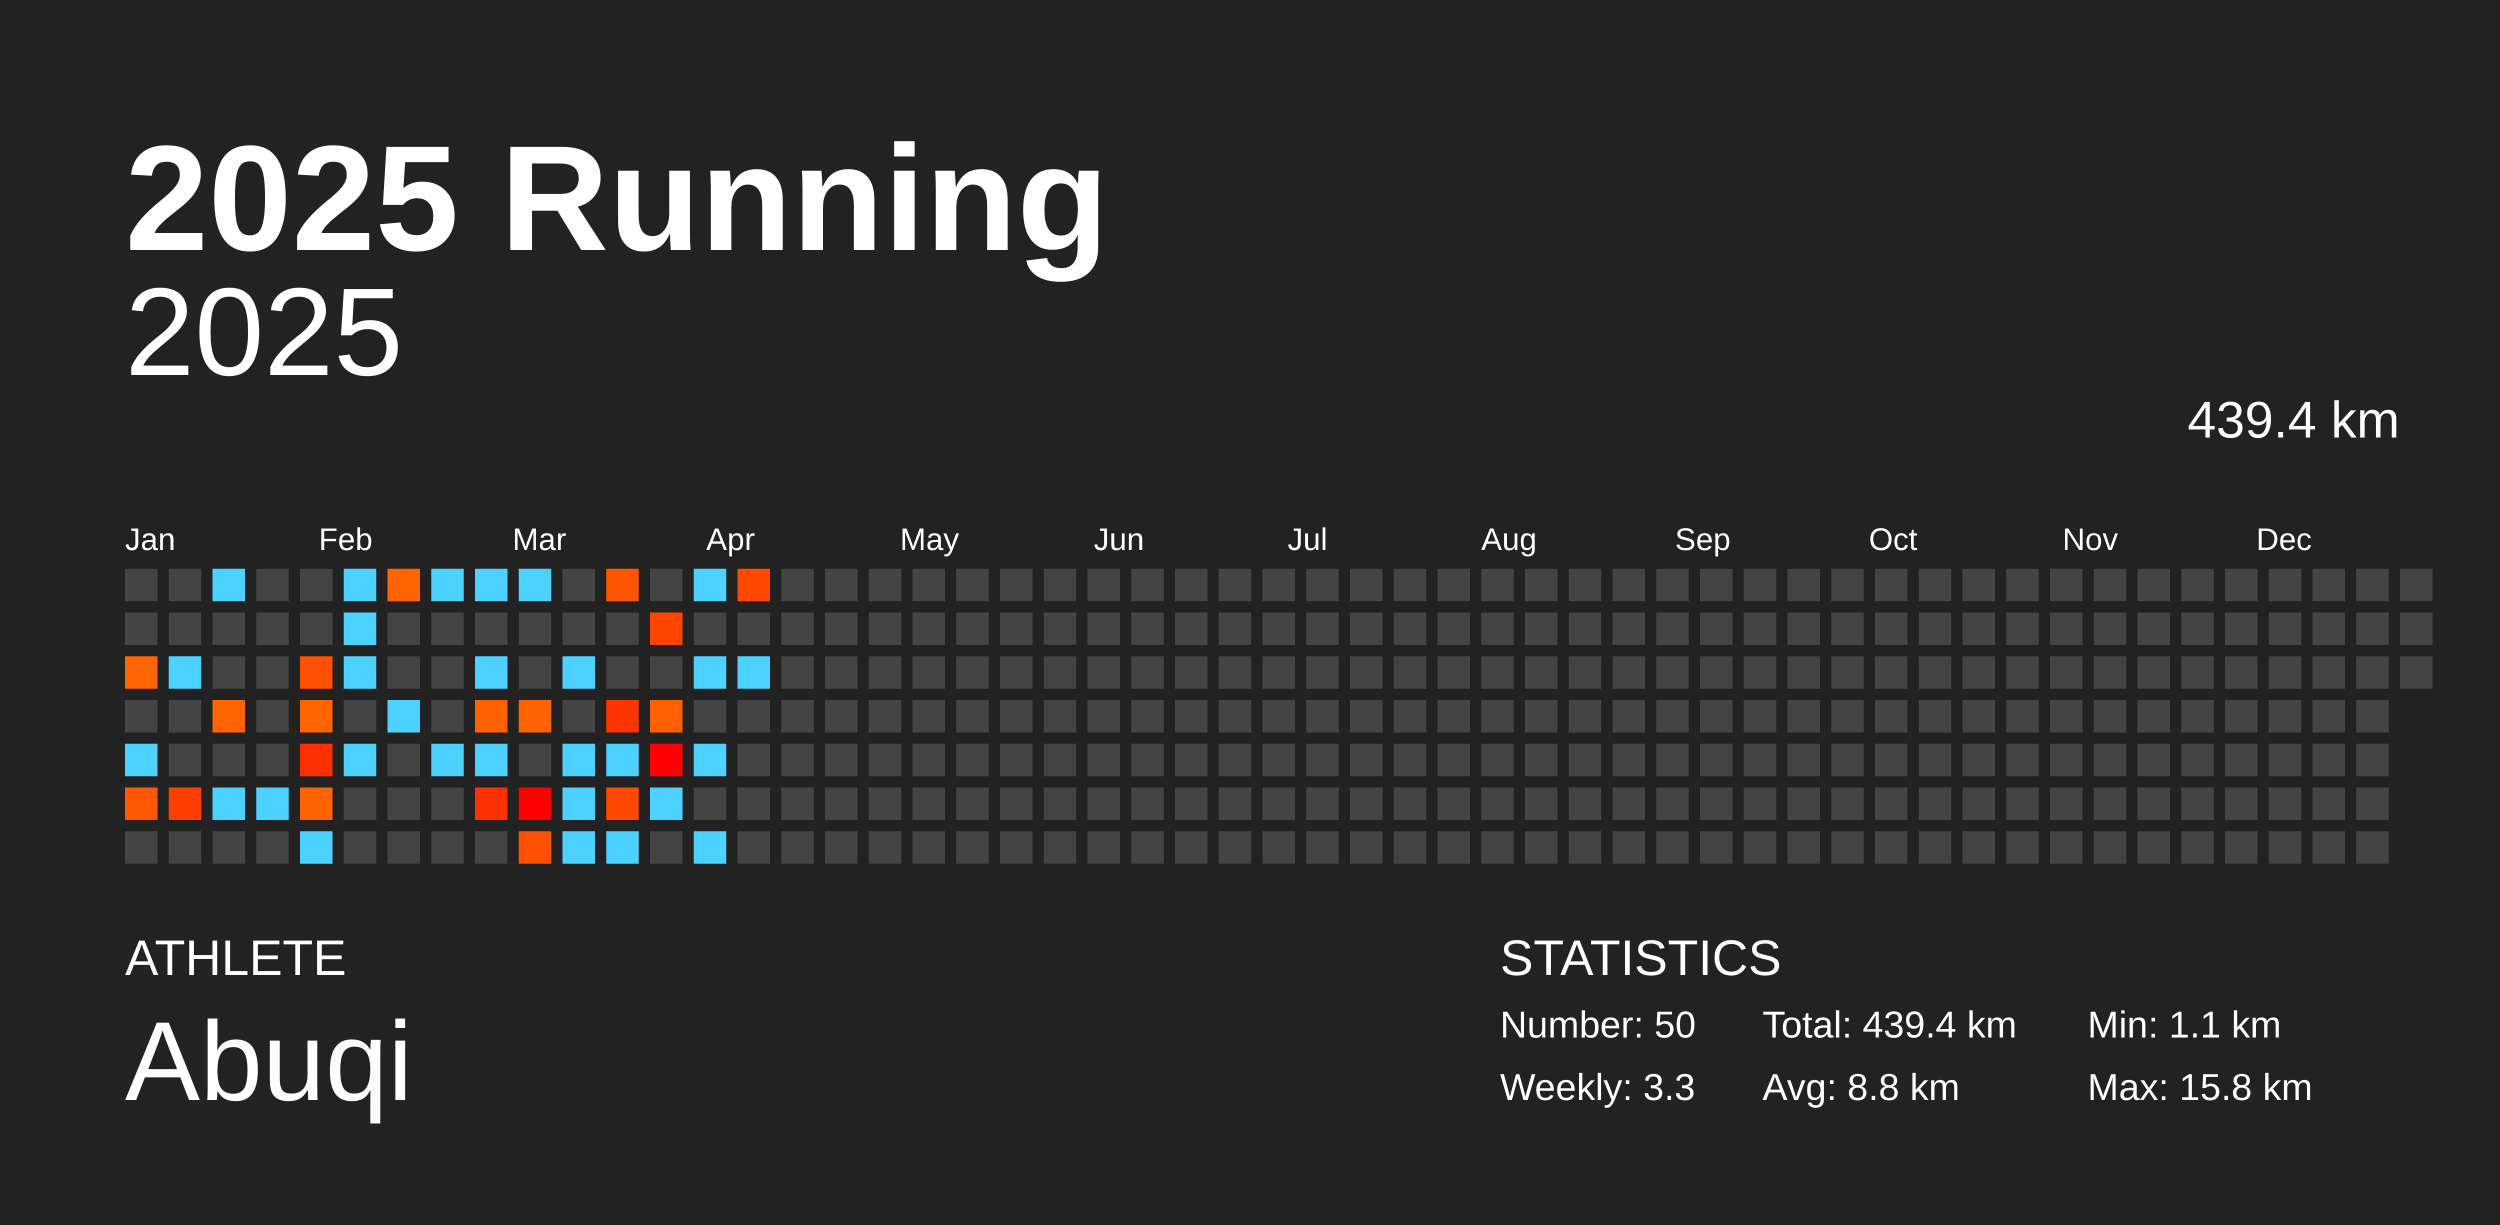
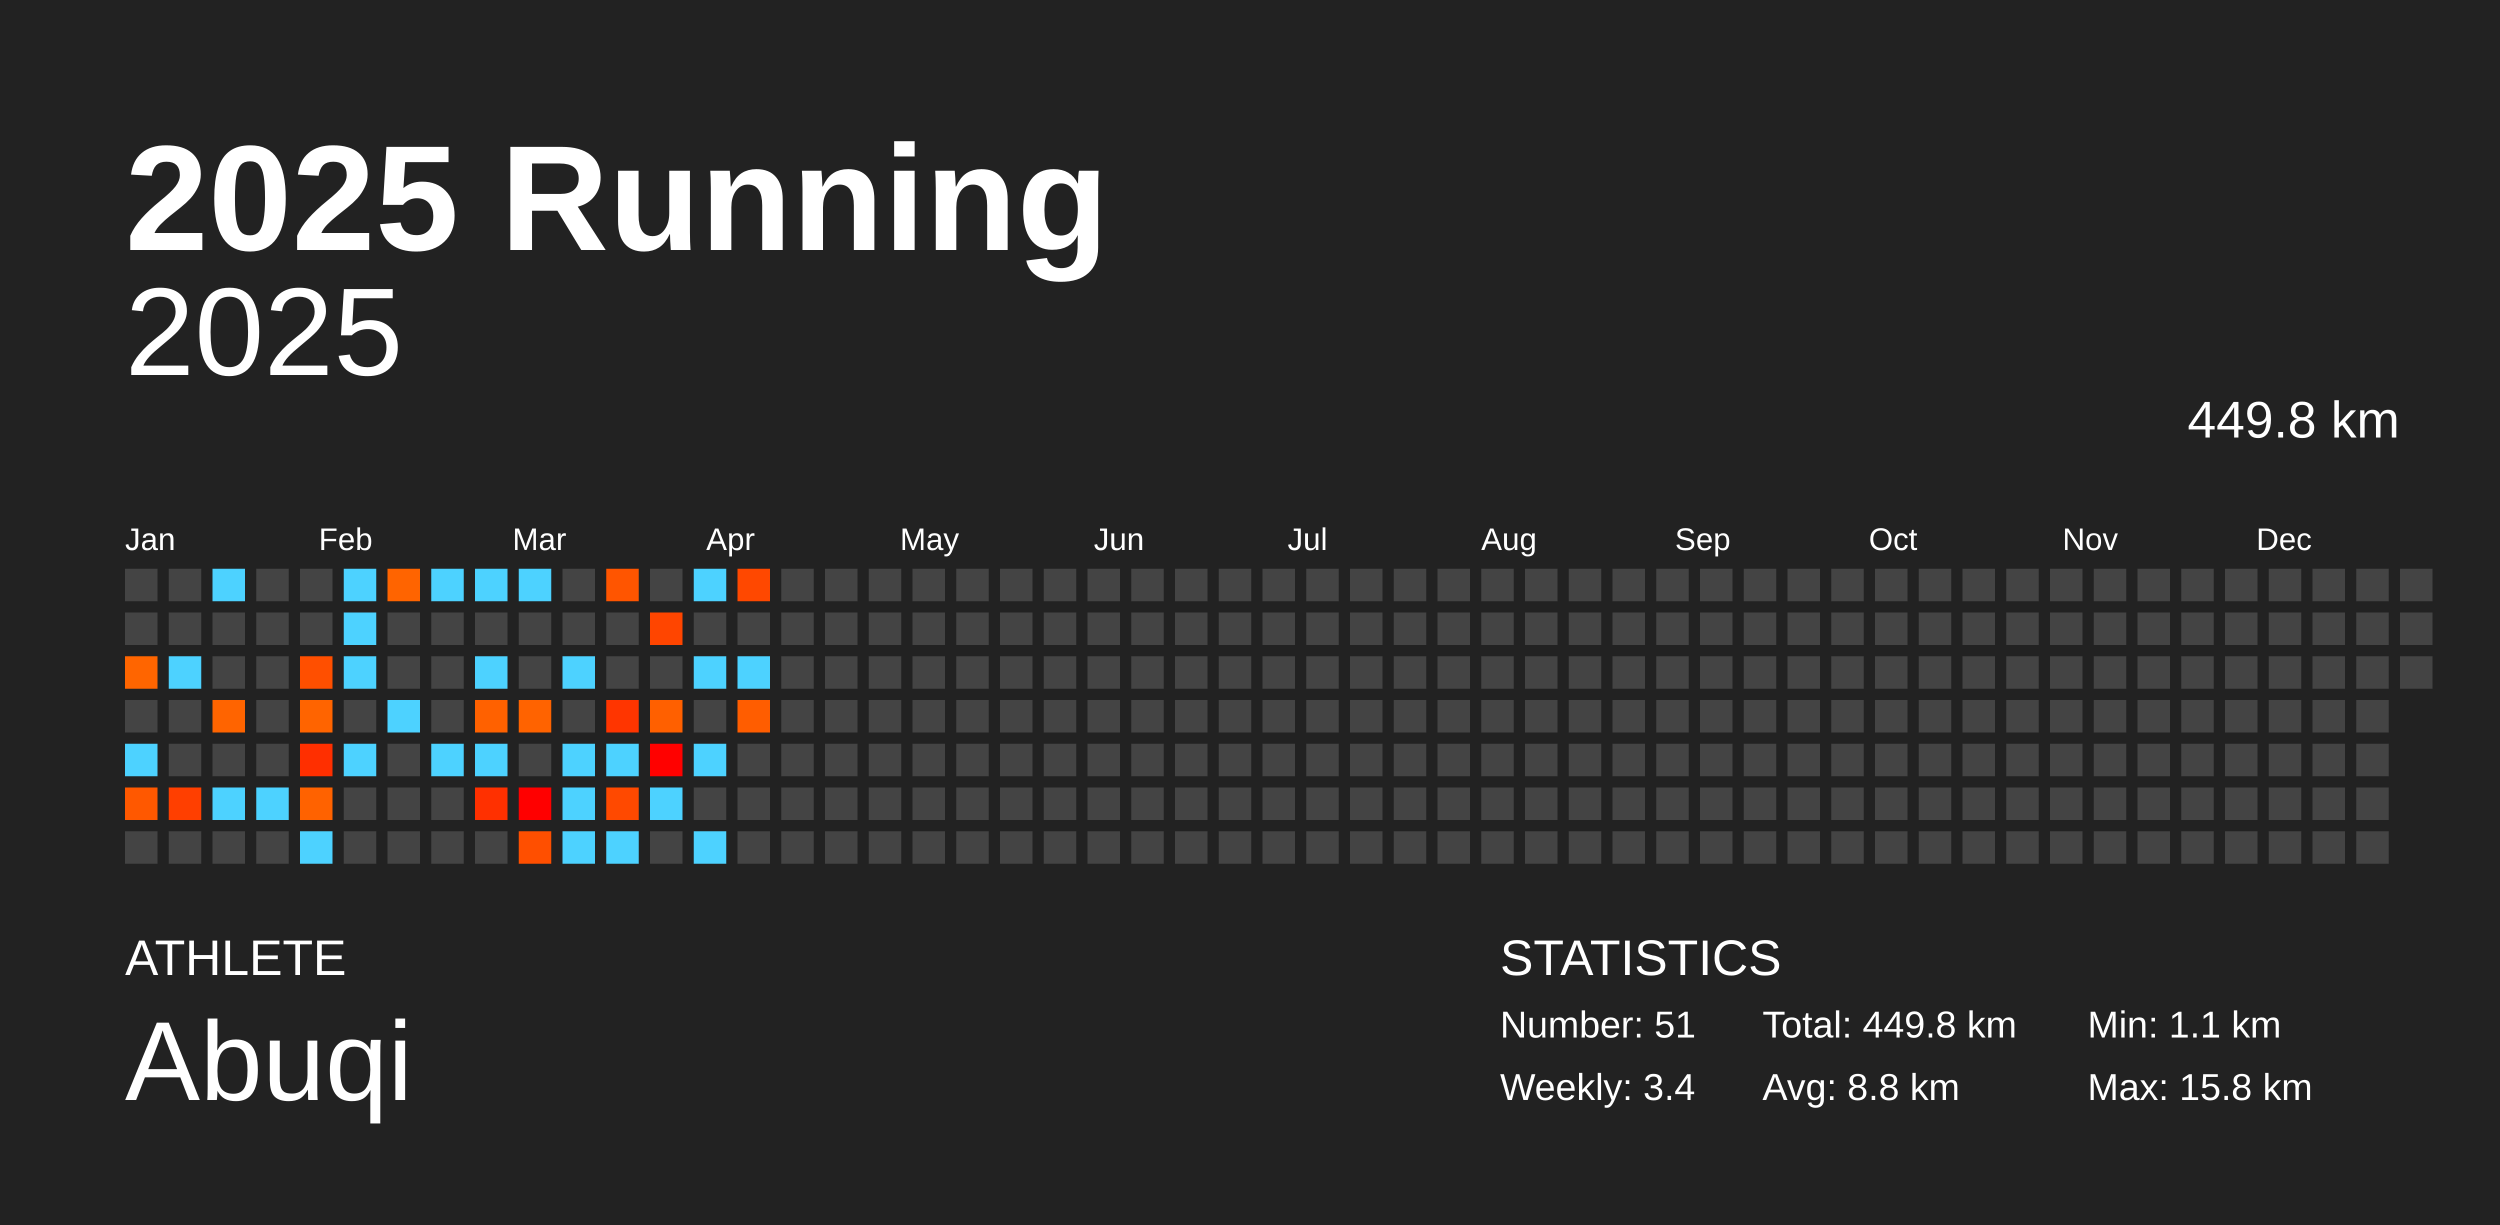
<svg xmlns="http://www.w3.org/2000/svg" baseProfile="full" height="98mm" version="1.1" viewBox="0,0,200,98" width="200mm">
  <defs />
  <rect fill="#222222" height="98" width="200" x="0" y="0" />
  <text fill="#FFFFFF" style="font-size:12px; font-family:Arial; font-weight:bold;" x="10" y="20">2025 Running</text>
  <text fill="#FFFFFF" style="font-size:4px; font-family:Arial" x="10" y="78">ATHLETE</text>
  <text fill="#FFFFFF" style="font-size:9px; font-family:Arial" x="10" y="88">Abuqi</text>
  <text fill="#FFFFFF" style="font-size:4px; font-family:Arial" x="120" y="78">STATISTICS</text>
-   <text fill="#FFFFFF" style="font-size:3px; font-family:Arial" x="120" y="83">Number: 50</text>
-   <text fill="#FFFFFF" style="font-size:3px; font-family:Arial" x="120" y="88">Weekly: 3.3</text>
-   <text fill="#FFFFFF" style="font-size:3px; font-family:Arial" x="141" y="83">Total: 439.4 km</text>
+   <text fill="#FFFFFF" style="font-size:3px; font-family:Arial" x="120" y="83">Number: 51</text>
+   <text fill="#FFFFFF" style="font-size:3px; font-family:Arial" x="120" y="88">Weekly: 3.4</text>
+   <text fill="#FFFFFF" style="font-size:3px; font-family:Arial" x="141" y="83">Total: 449.8 km</text>
  <text fill="#FFFFFF" style="font-size:3px; font-family:Arial" x="141" y="88">Avg: 8.8 km</text>
  <text fill="#FFFFFF" style="font-size:3px; font-family:Arial" x="167" y="83">Min: 1.1 km</text>
  <text fill="#FFFFFF" style="font-size:3px; font-family:Arial" x="167" y="88">Max: 15.8 km</text>
  <text alignment-baseline="hanging" fill="#FFFFFF" style="font-size:10.0px; font-family:Arial;" x="10" y="30">2025</text>
-   <text alignment-baseline="hanging" fill="#FFFFFF" style="font-size:4.125px; font-family:Arial;" x="175" y="35">439.4 km</text>
+   <text alignment-baseline="hanging" fill="#FFFFFF" style="font-size:4.125px; font-family:Arial;" x="175" y="35">449.8 km</text>
  <text fill="#FFFFFF" style="font-size:2.5px; font-family:Arial" x="10.0" y="44">Jan</text>
  <text fill="#FFFFFF" style="font-size:2.5px; font-family:Arial" x="25.5" y="44">Feb</text>
  <text fill="#FFFFFF" style="font-size:2.5px; font-family:Arial" x="41.0" y="44">Mar</text>
  <text fill="#FFFFFF" style="font-size:2.5px; font-family:Arial" x="56.5" y="44">Apr</text>
  <text fill="#FFFFFF" style="font-size:2.5px; font-family:Arial" x="72.0" y="44">May</text>
  <text fill="#FFFFFF" style="font-size:2.5px; font-family:Arial" x="87.5" y="44">Jun</text>
  <text fill="#FFFFFF" style="font-size:2.5px; font-family:Arial" x="103.0" y="44">Jul</text>
  <text fill="#FFFFFF" style="font-size:2.5px; font-family:Arial" x="118.5" y="44">Aug</text>
  <text fill="#FFFFFF" style="font-size:2.5px; font-family:Arial" x="134.0" y="44">Sep</text>
  <text fill="#FFFFFF" style="font-size:2.5px; font-family:Arial" x="149.5" y="44">Oct</text>
  <text fill="#FFFFFF" style="font-size:2.5px; font-family:Arial" x="165.0" y="44">Nov</text>
  <text fill="#FFFFFF" style="font-size:2.5px; font-family:Arial" x="180.5" y="44">Dec</text>
  <rect fill="#444444" height="2.6" width="2.6" x="10.0" y="45.5" />
  <rect fill="#444444" height="2.6" width="2.6" x="10.0" y="49.0" />
  <rect fill="#ff6500" height="2.6" width="2.6" x="10.0" y="52.5" />
  <rect fill="#444444" height="2.6" width="2.6" x="10.0" y="56.0" />
  <rect fill="#4dd2ff" height="2.6" width="2.6" x="10.0" y="59.5" />
  <rect fill="#ff5800" height="2.6" width="2.6" x="10.0" y="63.0" />
  <rect fill="#444444" height="2.6" width="2.6" x="10.0" y="66.5" />
  <rect fill="#444444" height="2.6" width="2.6" x="13.5" y="45.5" />
  <rect fill="#444444" height="2.6" width="2.6" x="13.5" y="49.0" />
  <rect fill="#4dd2ff" height="2.6" width="2.6" x="13.5" y="52.5" />
  <rect fill="#444444" height="2.6" width="2.6" x="13.5" y="56.0" />
  <rect fill="#444444" height="2.6" width="2.6" x="13.5" y="59.5" />
  <rect fill="#ff3f00" height="2.6" width="2.6" x="13.5" y="63.0" />
  <rect fill="#444444" height="2.6" width="2.6" x="13.5" y="66.5" />
  <rect fill="#4dd2ff" height="2.6" width="2.6" x="17.0" y="45.5" />
  <rect fill="#444444" height="2.6" width="2.6" x="17.0" y="49.0" />
  <rect fill="#444444" height="2.6" width="2.6" x="17.0" y="52.5" />
  <rect fill="#ff6400" height="2.6" width="2.6" x="17.0" y="56.0" />
  <rect fill="#444444" height="2.6" width="2.6" x="17.0" y="59.5" />
  <rect fill="#4dd2ff" height="2.6" width="2.6" x="17.0" y="63.0" />
  <rect fill="#444444" height="2.6" width="2.6" x="17.0" y="66.5" />
  <rect fill="#444444" height="2.6" width="2.6" x="20.5" y="45.5" />
  <rect fill="#444444" height="2.6" width="2.6" x="20.5" y="49.0" />
  <rect fill="#444444" height="2.6" width="2.6" x="20.5" y="52.5" />
  <rect fill="#444444" height="2.6" width="2.6" x="20.5" y="56.0" />
  <rect fill="#444444" height="2.6" width="2.6" x="20.5" y="59.5" />
  <rect fill="#4dd2ff" height="2.6" width="2.6" x="20.5" y="63.0" />
  <rect fill="#444444" height="2.6" width="2.6" x="20.5" y="66.5" />
  <rect fill="#444444" height="2.6" width="2.6" x="24.0" y="45.5" />
  <rect fill="#444444" height="2.6" width="2.6" x="24.0" y="49.0" />
  <rect fill="#ff4f00" height="2.6" width="2.6" x="24.0" y="52.5" />
  <rect fill="#ff6400" height="2.6" width="2.6" x="24.0" y="56.0" />
  <rect fill="#ff2f00" height="2.6" width="2.6" x="24.0" y="59.5" />
  <rect fill="#ff6200" height="2.6" width="2.6" x="24.0" y="63.0" />
  <rect fill="#4dd2ff" height="2.6" width="2.6" x="24.0" y="66.5" />
  <rect fill="#4dd2ff" height="2.6" width="2.6" x="27.5" y="45.5" />
  <rect fill="#4dd2ff" height="2.6" width="2.6" x="27.5" y="49.0" />
  <rect fill="#4dd2ff" height="2.6" width="2.6" x="27.5" y="52.5" />
  <rect fill="#444444" height="2.6" width="2.6" x="27.5" y="56.0" />
  <rect fill="#4dd2ff" height="2.6" width="2.6" x="27.5" y="59.5" />
  <rect fill="#444444" height="2.6" width="2.6" x="27.5" y="63.0" />
  <rect fill="#444444" height="2.6" width="2.6" x="27.5" y="66.5" />
  <rect fill="#ff6400" height="2.6" width="2.6" x="31.0" y="45.5" />
  <rect fill="#444444" height="2.6" width="2.6" x="31.0" y="49.0" />
  <rect fill="#444444" height="2.6" width="2.6" x="31.0" y="52.5" />
  <rect fill="#4dd2ff" height="2.6" width="2.6" x="31.0" y="56.0" />
  <rect fill="#444444" height="2.6" width="2.6" x="31.0" y="59.5" />
  <rect fill="#444444" height="2.6" width="2.6" x="31.0" y="63.0" />
  <rect fill="#444444" height="2.6" width="2.6" x="31.0" y="66.5" />
  <rect fill="#4dd2ff" height="2.6" width="2.6" x="34.5" y="45.5" />
  <rect fill="#444444" height="2.6" width="2.6" x="34.5" y="49.0" />
  <rect fill="#444444" height="2.6" width="2.6" x="34.5" y="52.5" />
  <rect fill="#444444" height="2.6" width="2.6" x="34.5" y="56.0" />
  <rect fill="#4dd2ff" height="2.6" width="2.6" x="34.5" y="59.5" />
  <rect fill="#444444" height="2.6" width="2.6" x="34.5" y="63.0" />
  <rect fill="#444444" height="2.6" width="2.6" x="34.5" y="66.5" />
  <rect fill="#4dd2ff" height="2.6" width="2.6" x="38.0" y="45.5" />
  <rect fill="#444444" height="2.6" width="2.6" x="38.0" y="49.0" />
  <rect fill="#4dd2ff" height="2.6" width="2.6" x="38.0" y="52.5" />
  <rect fill="#ff6100" height="2.6" width="2.6" x="38.0" y="56.0" />
  <rect fill="#4dd2ff" height="2.6" width="2.6" x="38.0" y="59.5" />
  <rect fill="#ff3000" height="2.6" width="2.6" x="38.0" y="63.0" />
  <rect fill="#444444" height="2.6" width="2.6" x="38.0" y="66.5" />
  <rect fill="#4dd2ff" height="2.6" width="2.6" x="41.5" y="45.5" />
  <rect fill="#444444" height="2.6" width="2.6" x="41.5" y="49.0" />
  <rect fill="#444444" height="2.6" width="2.6" x="41.5" y="52.5" />
  <rect fill="#ff6300" height="2.6" width="2.6" x="41.5" y="56.0" />
  <rect fill="#444444" height="2.6" width="2.6" x="41.5" y="59.5" />
  <rect fill="#ff0000" height="2.6" width="2.6" x="41.5" y="63.0" />
  <rect fill="#ff4f00" height="2.6" width="2.6" x="41.5" y="66.5" />
  <rect fill="#444444" height="2.6" width="2.6" x="45.0" y="45.5" />
  <rect fill="#444444" height="2.6" width="2.6" x="45.0" y="49.0" />
  <rect fill="#4dd2ff" height="2.6" width="2.6" x="45.0" y="52.5" />
  <rect fill="#444444" height="2.6" width="2.6" x="45.0" y="56.0" />
  <rect fill="#4dd2ff" height="2.6" width="2.6" x="45.0" y="59.5" />
  <rect fill="#4dd2ff" height="2.6" width="2.6" x="45.0" y="63.0" />
  <rect fill="#4dd2ff" height="2.6" width="2.6" x="45.0" y="66.5" />
  <rect fill="#ff5500" height="2.6" width="2.6" x="48.5" y="45.5" />
  <rect fill="#444444" height="2.6" width="2.6" x="48.5" y="49.0" />
  <rect fill="#444444" height="2.6" width="2.6" x="48.5" y="52.5" />
  <rect fill="#ff3500" height="2.6" width="2.6" x="48.5" y="56.0" />
  <rect fill="#4dd2ff" height="2.6" width="2.6" x="48.5" y="59.5" />
  <rect fill="#ff4900" height="2.6" width="2.6" x="48.5" y="63.0" />
  <rect fill="#4dd2ff" height="2.6" width="2.6" x="48.5" y="66.5" />
  <rect fill="#444444" height="2.6" width="2.6" x="52.0" y="45.5" />
  <rect fill="#ff4500" height="2.6" width="2.6" x="52.0" y="49.0" />
  <rect fill="#444444" height="2.6" width="2.6" x="52.0" y="52.5" />
  <rect fill="#ff6000" height="2.6" width="2.6" x="52.0" y="56.0" />
  <rect fill="#ff0100" height="2.6" width="2.6" x="52.0" y="59.5" />
  <rect fill="#4dd2ff" height="2.6" width="2.6" x="52.0" y="63.0" />
  <rect fill="#444444" height="2.6" width="2.6" x="52.0" y="66.5" />
  <rect fill="#4dd2ff" height="2.6" width="2.6" x="55.5" y="45.5" />
  <rect fill="#444444" height="2.6" width="2.6" x="55.5" y="49.0" />
  <rect fill="#4dd2ff" height="2.6" width="2.6" x="55.5" y="52.5" />
  <rect fill="#444444" height="2.6" width="2.6" x="55.5" y="56.0" />
  <rect fill="#4dd2ff" height="2.6" width="2.6" x="55.5" y="59.5" />
  <rect fill="#444444" height="2.6" width="2.6" x="55.5" y="63.0" />
  <rect fill="#4dd2ff" height="2.6" width="2.6" x="55.5" y="66.5" />
  <rect fill="#ff4800" height="2.6" width="2.6" x="59.0" y="45.5" />
  <rect fill="#444444" height="2.6" width="2.6" x="59.0" y="49.0" />
  <rect fill="#4dd2ff" height="2.6" width="2.6" x="59.0" y="52.5" />
-   <rect fill="#444444" height="2.6" width="2.6" x="59.0" y="56.0" />
+   <rect fill="#ff5d00" height="2.6" width="2.6" x="59.0" y="56.0" />
  <rect fill="#444444" height="2.6" width="2.6" x="59.0" y="59.5" />
  <rect fill="#444444" height="2.6" width="2.6" x="59.0" y="63.0" />
  <rect fill="#444444" height="2.6" width="2.6" x="59.0" y="66.5" />
  <rect fill="#444444" height="2.6" width="2.6" x="62.5" y="45.5" />
  <rect fill="#444444" height="2.6" width="2.6" x="62.5" y="49.0" />
  <rect fill="#444444" height="2.6" width="2.6" x="62.5" y="52.5" />
  <rect fill="#444444" height="2.6" width="2.6" x="62.5" y="56.0" />
  <rect fill="#444444" height="2.6" width="2.6" x="62.5" y="59.5" />
  <rect fill="#444444" height="2.6" width="2.6" x="62.5" y="63.0" />
  <rect fill="#444444" height="2.6" width="2.6" x="62.5" y="66.5" />
  <rect fill="#444444" height="2.6" width="2.6" x="66.0" y="45.5" />
  <rect fill="#444444" height="2.6" width="2.6" x="66.0" y="49.0" />
  <rect fill="#444444" height="2.6" width="2.6" x="66.0" y="52.5" />
  <rect fill="#444444" height="2.6" width="2.6" x="66.0" y="56.0" />
  <rect fill="#444444" height="2.6" width="2.6" x="66.0" y="59.5" />
  <rect fill="#444444" height="2.6" width="2.6" x="66.0" y="63.0" />
  <rect fill="#444444" height="2.6" width="2.6" x="66.0" y="66.5" />
  <rect fill="#444444" height="2.6" width="2.6" x="69.5" y="45.5" />
  <rect fill="#444444" height="2.6" width="2.6" x="69.5" y="49.0" />
  <rect fill="#444444" height="2.6" width="2.6" x="69.5" y="52.5" />
  <rect fill="#444444" height="2.6" width="2.6" x="69.5" y="56.0" />
  <rect fill="#444444" height="2.6" width="2.6" x="69.5" y="59.5" />
  <rect fill="#444444" height="2.6" width="2.6" x="69.5" y="63.0" />
  <rect fill="#444444" height="2.6" width="2.6" x="69.5" y="66.5" />
  <rect fill="#444444" height="2.6" width="2.6" x="73.0" y="45.5" />
  <rect fill="#444444" height="2.6" width="2.6" x="73.0" y="49.0" />
  <rect fill="#444444" height="2.6" width="2.6" x="73.0" y="52.5" />
  <rect fill="#444444" height="2.6" width="2.6" x="73.0" y="56.0" />
  <rect fill="#444444" height="2.6" width="2.6" x="73.0" y="59.5" />
  <rect fill="#444444" height="2.6" width="2.6" x="73.0" y="63.0" />
  <rect fill="#444444" height="2.6" width="2.6" x="73.0" y="66.5" />
  <rect fill="#444444" height="2.6" width="2.6" x="76.5" y="45.5" />
  <rect fill="#444444" height="2.6" width="2.6" x="76.5" y="49.0" />
  <rect fill="#444444" height="2.6" width="2.6" x="76.5" y="52.5" />
  <rect fill="#444444" height="2.6" width="2.6" x="76.5" y="56.0" />
  <rect fill="#444444" height="2.6" width="2.6" x="76.5" y="59.5" />
  <rect fill="#444444" height="2.6" width="2.6" x="76.5" y="63.0" />
  <rect fill="#444444" height="2.6" width="2.6" x="76.5" y="66.5" />
  <rect fill="#444444" height="2.6" width="2.6" x="80.0" y="45.5" />
  <rect fill="#444444" height="2.6" width="2.6" x="80.0" y="49.0" />
  <rect fill="#444444" height="2.6" width="2.6" x="80.0" y="52.5" />
  <rect fill="#444444" height="2.6" width="2.6" x="80.0" y="56.0" />
  <rect fill="#444444" height="2.6" width="2.6" x="80.0" y="59.5" />
  <rect fill="#444444" height="2.6" width="2.6" x="80.0" y="63.0" />
  <rect fill="#444444" height="2.6" width="2.6" x="80.0" y="66.5" />
  <rect fill="#444444" height="2.6" width="2.6" x="83.5" y="45.5" />
  <rect fill="#444444" height="2.6" width="2.6" x="83.5" y="49.0" />
  <rect fill="#444444" height="2.6" width="2.6" x="83.5" y="52.5" />
  <rect fill="#444444" height="2.6" width="2.6" x="83.5" y="56.0" />
  <rect fill="#444444" height="2.6" width="2.6" x="83.5" y="59.5" />
  <rect fill="#444444" height="2.6" width="2.6" x="83.5" y="63.0" />
  <rect fill="#444444" height="2.6" width="2.6" x="83.5" y="66.5" />
  <rect fill="#444444" height="2.6" width="2.6" x="87.0" y="45.5" />
  <rect fill="#444444" height="2.6" width="2.6" x="87.0" y="49.0" />
  <rect fill="#444444" height="2.6" width="2.6" x="87.0" y="52.5" />
  <rect fill="#444444" height="2.6" width="2.6" x="87.0" y="56.0" />
  <rect fill="#444444" height="2.6" width="2.6" x="87.0" y="59.5" />
  <rect fill="#444444" height="2.6" width="2.6" x="87.0" y="63.0" />
  <rect fill="#444444" height="2.6" width="2.6" x="87.0" y="66.5" />
  <rect fill="#444444" height="2.6" width="2.6" x="90.5" y="45.5" />
  <rect fill="#444444" height="2.6" width="2.6" x="90.5" y="49.0" />
  <rect fill="#444444" height="2.6" width="2.6" x="90.5" y="52.5" />
  <rect fill="#444444" height="2.6" width="2.6" x="90.5" y="56.0" />
  <rect fill="#444444" height="2.6" width="2.6" x="90.5" y="59.5" />
  <rect fill="#444444" height="2.6" width="2.6" x="90.5" y="63.0" />
  <rect fill="#444444" height="2.6" width="2.6" x="90.5" y="66.5" />
  <rect fill="#444444" height="2.6" width="2.6" x="94.0" y="45.5" />
  <rect fill="#444444" height="2.6" width="2.6" x="94.0" y="49.0" />
  <rect fill="#444444" height="2.6" width="2.6" x="94.0" y="52.5" />
  <rect fill="#444444" height="2.6" width="2.6" x="94.0" y="56.0" />
  <rect fill="#444444" height="2.6" width="2.6" x="94.0" y="59.5" />
  <rect fill="#444444" height="2.6" width="2.6" x="94.0" y="63.0" />
  <rect fill="#444444" height="2.6" width="2.6" x="94.0" y="66.5" />
  <rect fill="#444444" height="2.6" width="2.6" x="97.5" y="45.5" />
  <rect fill="#444444" height="2.6" width="2.6" x="97.5" y="49.0" />
  <rect fill="#444444" height="2.6" width="2.6" x="97.5" y="52.5" />
  <rect fill="#444444" height="2.6" width="2.6" x="97.5" y="56.0" />
  <rect fill="#444444" height="2.6" width="2.6" x="97.5" y="59.5" />
  <rect fill="#444444" height="2.6" width="2.6" x="97.5" y="63.0" />
  <rect fill="#444444" height="2.6" width="2.6" x="97.5" y="66.5" />
  <rect fill="#444444" height="2.6" width="2.6" x="101.0" y="45.5" />
  <rect fill="#444444" height="2.6" width="2.6" x="101.0" y="49.0" />
  <rect fill="#444444" height="2.6" width="2.6" x="101.0" y="52.5" />
  <rect fill="#444444" height="2.6" width="2.6" x="101.0" y="56.0" />
  <rect fill="#444444" height="2.6" width="2.6" x="101.0" y="59.5" />
  <rect fill="#444444" height="2.6" width="2.6" x="101.0" y="63.0" />
  <rect fill="#444444" height="2.6" width="2.6" x="101.0" y="66.5" />
  <rect fill="#444444" height="2.6" width="2.6" x="104.5" y="45.5" />
  <rect fill="#444444" height="2.6" width="2.6" x="104.5" y="49.0" />
  <rect fill="#444444" height="2.6" width="2.6" x="104.5" y="52.5" />
  <rect fill="#444444" height="2.6" width="2.6" x="104.5" y="56.0" />
  <rect fill="#444444" height="2.6" width="2.6" x="104.5" y="59.5" />
  <rect fill="#444444" height="2.6" width="2.6" x="104.5" y="63.0" />
  <rect fill="#444444" height="2.6" width="2.6" x="104.5" y="66.5" />
  <rect fill="#444444" height="2.6" width="2.6" x="108.0" y="45.5" />
  <rect fill="#444444" height="2.6" width="2.6" x="108.0" y="49.0" />
  <rect fill="#444444" height="2.6" width="2.6" x="108.0" y="52.5" />
  <rect fill="#444444" height="2.6" width="2.6" x="108.0" y="56.0" />
  <rect fill="#444444" height="2.6" width="2.6" x="108.0" y="59.5" />
  <rect fill="#444444" height="2.6" width="2.6" x="108.0" y="63.0" />
  <rect fill="#444444" height="2.6" width="2.6" x="108.0" y="66.5" />
  <rect fill="#444444" height="2.6" width="2.6" x="111.5" y="45.5" />
  <rect fill="#444444" height="2.6" width="2.6" x="111.5" y="49.0" />
  <rect fill="#444444" height="2.6" width="2.6" x="111.5" y="52.5" />
  <rect fill="#444444" height="2.6" width="2.6" x="111.5" y="56.0" />
  <rect fill="#444444" height="2.6" width="2.6" x="111.5" y="59.5" />
  <rect fill="#444444" height="2.6" width="2.6" x="111.5" y="63.0" />
  <rect fill="#444444" height="2.6" width="2.6" x="111.5" y="66.5" />
  <rect fill="#444444" height="2.6" width="2.6" x="115.0" y="45.5" />
  <rect fill="#444444" height="2.6" width="2.6" x="115.0" y="49.0" />
  <rect fill="#444444" height="2.6" width="2.6" x="115.0" y="52.5" />
  <rect fill="#444444" height="2.6" width="2.6" x="115.0" y="56.0" />
  <rect fill="#444444" height="2.6" width="2.6" x="115.0" y="59.5" />
  <rect fill="#444444" height="2.6" width="2.6" x="115.0" y="63.0" />
  <rect fill="#444444" height="2.6" width="2.6" x="115.0" y="66.5" />
  <rect fill="#444444" height="2.6" width="2.6" x="118.5" y="45.5" />
  <rect fill="#444444" height="2.6" width="2.6" x="118.5" y="49.0" />
  <rect fill="#444444" height="2.6" width="2.6" x="118.5" y="52.5" />
  <rect fill="#444444" height="2.6" width="2.6" x="118.5" y="56.0" />
  <rect fill="#444444" height="2.6" width="2.6" x="118.5" y="59.5" />
  <rect fill="#444444" height="2.6" width="2.6" x="118.5" y="63.0" />
  <rect fill="#444444" height="2.6" width="2.6" x="118.5" y="66.5" />
  <rect fill="#444444" height="2.6" width="2.6" x="122.0" y="45.5" />
  <rect fill="#444444" height="2.6" width="2.6" x="122.0" y="49.0" />
  <rect fill="#444444" height="2.6" width="2.6" x="122.0" y="52.5" />
  <rect fill="#444444" height="2.6" width="2.6" x="122.0" y="56.0" />
  <rect fill="#444444" height="2.6" width="2.6" x="122.0" y="59.5" />
  <rect fill="#444444" height="2.6" width="2.6" x="122.0" y="63.0" />
  <rect fill="#444444" height="2.6" width="2.6" x="122.0" y="66.5" />
  <rect fill="#444444" height="2.6" width="2.6" x="125.5" y="45.5" />
  <rect fill="#444444" height="2.6" width="2.6" x="125.5" y="49.0" />
  <rect fill="#444444" height="2.6" width="2.6" x="125.5" y="52.5" />
  <rect fill="#444444" height="2.6" width="2.6" x="125.5" y="56.0" />
  <rect fill="#444444" height="2.6" width="2.6" x="125.5" y="59.5" />
  <rect fill="#444444" height="2.6" width="2.6" x="125.5" y="63.0" />
  <rect fill="#444444" height="2.6" width="2.6" x="125.5" y="66.5" />
  <rect fill="#444444" height="2.6" width="2.6" x="129.0" y="45.5" />
  <rect fill="#444444" height="2.6" width="2.6" x="129.0" y="49.0" />
  <rect fill="#444444" height="2.6" width="2.6" x="129.0" y="52.5" />
  <rect fill="#444444" height="2.6" width="2.6" x="129.0" y="56.0" />
  <rect fill="#444444" height="2.6" width="2.6" x="129.0" y="59.5" />
  <rect fill="#444444" height="2.6" width="2.6" x="129.0" y="63.0" />
  <rect fill="#444444" height="2.6" width="2.6" x="129.0" y="66.5" />
  <rect fill="#444444" height="2.6" width="2.6" x="132.5" y="45.5" />
  <rect fill="#444444" height="2.6" width="2.6" x="132.5" y="49.0" />
  <rect fill="#444444" height="2.6" width="2.6" x="132.5" y="52.5" />
  <rect fill="#444444" height="2.6" width="2.6" x="132.5" y="56.0" />
  <rect fill="#444444" height="2.6" width="2.6" x="132.5" y="59.5" />
  <rect fill="#444444" height="2.6" width="2.6" x="132.5" y="63.0" />
  <rect fill="#444444" height="2.6" width="2.6" x="132.5" y="66.5" />
  <rect fill="#444444" height="2.6" width="2.6" x="136.0" y="45.5" />
  <rect fill="#444444" height="2.6" width="2.6" x="136.0" y="49.0" />
  <rect fill="#444444" height="2.6" width="2.6" x="136.0" y="52.5" />
  <rect fill="#444444" height="2.6" width="2.6" x="136.0" y="56.0" />
  <rect fill="#444444" height="2.6" width="2.6" x="136.0" y="59.5" />
  <rect fill="#444444" height="2.6" width="2.6" x="136.0" y="63.0" />
  <rect fill="#444444" height="2.6" width="2.6" x="136.0" y="66.5" />
  <rect fill="#444444" height="2.6" width="2.6" x="139.5" y="45.5" />
  <rect fill="#444444" height="2.6" width="2.6" x="139.5" y="49.0" />
  <rect fill="#444444" height="2.6" width="2.6" x="139.5" y="52.5" />
  <rect fill="#444444" height="2.6" width="2.6" x="139.5" y="56.0" />
  <rect fill="#444444" height="2.6" width="2.6" x="139.5" y="59.5" />
  <rect fill="#444444" height="2.6" width="2.6" x="139.5" y="63.0" />
  <rect fill="#444444" height="2.6" width="2.6" x="139.5" y="66.5" />
  <rect fill="#444444" height="2.6" width="2.6" x="143.0" y="45.5" />
  <rect fill="#444444" height="2.6" width="2.6" x="143.0" y="49.0" />
  <rect fill="#444444" height="2.6" width="2.6" x="143.0" y="52.5" />
  <rect fill="#444444" height="2.6" width="2.6" x="143.0" y="56.0" />
  <rect fill="#444444" height="2.6" width="2.6" x="143.0" y="59.5" />
  <rect fill="#444444" height="2.6" width="2.6" x="143.0" y="63.0" />
  <rect fill="#444444" height="2.6" width="2.6" x="143.0" y="66.5" />
  <rect fill="#444444" height="2.6" width="2.6" x="146.5" y="45.5" />
  <rect fill="#444444" height="2.6" width="2.6" x="146.5" y="49.0" />
  <rect fill="#444444" height="2.6" width="2.6" x="146.5" y="52.5" />
  <rect fill="#444444" height="2.6" width="2.6" x="146.5" y="56.0" />
  <rect fill="#444444" height="2.6" width="2.6" x="146.5" y="59.5" />
  <rect fill="#444444" height="2.6" width="2.6" x="146.5" y="63.0" />
  <rect fill="#444444" height="2.6" width="2.6" x="146.5" y="66.5" />
  <rect fill="#444444" height="2.6" width="2.6" x="150.0" y="45.5" />
  <rect fill="#444444" height="2.6" width="2.6" x="150.0" y="49.0" />
  <rect fill="#444444" height="2.6" width="2.6" x="150.0" y="52.5" />
  <rect fill="#444444" height="2.6" width="2.6" x="150.0" y="56.0" />
  <rect fill="#444444" height="2.6" width="2.6" x="150.0" y="59.5" />
  <rect fill="#444444" height="2.6" width="2.6" x="150.0" y="63.0" />
  <rect fill="#444444" height="2.6" width="2.6" x="150.0" y="66.5" />
  <rect fill="#444444" height="2.6" width="2.6" x="153.5" y="45.5" />
  <rect fill="#444444" height="2.6" width="2.6" x="153.5" y="49.0" />
  <rect fill="#444444" height="2.6" width="2.6" x="153.5" y="52.5" />
  <rect fill="#444444" height="2.6" width="2.6" x="153.5" y="56.0" />
  <rect fill="#444444" height="2.6" width="2.6" x="153.5" y="59.5" />
  <rect fill="#444444" height="2.6" width="2.6" x="153.5" y="63.0" />
  <rect fill="#444444" height="2.6" width="2.6" x="153.5" y="66.5" />
  <rect fill="#444444" height="2.6" width="2.6" x="157.0" y="45.5" />
  <rect fill="#444444" height="2.6" width="2.6" x="157.0" y="49.0" />
  <rect fill="#444444" height="2.6" width="2.6" x="157.0" y="52.5" />
  <rect fill="#444444" height="2.6" width="2.6" x="157.0" y="56.0" />
  <rect fill="#444444" height="2.6" width="2.6" x="157.0" y="59.5" />
  <rect fill="#444444" height="2.6" width="2.6" x="157.0" y="63.0" />
  <rect fill="#444444" height="2.6" width="2.6" x="157.0" y="66.5" />
  <rect fill="#444444" height="2.6" width="2.6" x="160.5" y="45.5" />
  <rect fill="#444444" height="2.6" width="2.6" x="160.5" y="49.0" />
  <rect fill="#444444" height="2.6" width="2.6" x="160.5" y="52.5" />
  <rect fill="#444444" height="2.6" width="2.6" x="160.5" y="56.0" />
  <rect fill="#444444" height="2.6" width="2.6" x="160.5" y="59.5" />
  <rect fill="#444444" height="2.6" width="2.6" x="160.5" y="63.0" />
  <rect fill="#444444" height="2.6" width="2.6" x="160.5" y="66.5" />
  <rect fill="#444444" height="2.6" width="2.6" x="164.0" y="45.5" />
  <rect fill="#444444" height="2.6" width="2.6" x="164.0" y="49.0" />
  <rect fill="#444444" height="2.6" width="2.6" x="164.0" y="52.5" />
  <rect fill="#444444" height="2.6" width="2.6" x="164.0" y="56.0" />
  <rect fill="#444444" height="2.6" width="2.6" x="164.0" y="59.5" />
  <rect fill="#444444" height="2.6" width="2.6" x="164.0" y="63.0" />
  <rect fill="#444444" height="2.6" width="2.6" x="164.0" y="66.5" />
  <rect fill="#444444" height="2.6" width="2.6" x="167.5" y="45.5" />
  <rect fill="#444444" height="2.6" width="2.6" x="167.5" y="49.0" />
  <rect fill="#444444" height="2.6" width="2.6" x="167.5" y="52.5" />
  <rect fill="#444444" height="2.6" width="2.6" x="167.5" y="56.0" />
  <rect fill="#444444" height="2.6" width="2.6" x="167.5" y="59.5" />
  <rect fill="#444444" height="2.6" width="2.6" x="167.5" y="63.0" />
  <rect fill="#444444" height="2.6" width="2.6" x="167.5" y="66.5" />
  <rect fill="#444444" height="2.6" width="2.6" x="171.0" y="45.5" />
  <rect fill="#444444" height="2.6" width="2.6" x="171.0" y="49.0" />
  <rect fill="#444444" height="2.6" width="2.6" x="171.0" y="52.5" />
  <rect fill="#444444" height="2.6" width="2.6" x="171.0" y="56.0" />
  <rect fill="#444444" height="2.6" width="2.6" x="171.0" y="59.5" />
  <rect fill="#444444" height="2.6" width="2.6" x="171.0" y="63.0" />
  <rect fill="#444444" height="2.6" width="2.6" x="171.0" y="66.5" />
  <rect fill="#444444" height="2.6" width="2.6" x="174.5" y="45.5" />
  <rect fill="#444444" height="2.6" width="2.6" x="174.5" y="49.0" />
  <rect fill="#444444" height="2.6" width="2.6" x="174.5" y="52.5" />
  <rect fill="#444444" height="2.6" width="2.6" x="174.5" y="56.0" />
  <rect fill="#444444" height="2.6" width="2.6" x="174.5" y="59.5" />
  <rect fill="#444444" height="2.6" width="2.6" x="174.5" y="63.0" />
  <rect fill="#444444" height="2.6" width="2.6" x="174.5" y="66.5" />
  <rect fill="#444444" height="2.6" width="2.6" x="178.0" y="45.5" />
  <rect fill="#444444" height="2.6" width="2.6" x="178.0" y="49.0" />
  <rect fill="#444444" height="2.6" width="2.6" x="178.0" y="52.5" />
  <rect fill="#444444" height="2.6" width="2.6" x="178.0" y="56.0" />
  <rect fill="#444444" height="2.6" width="2.6" x="178.0" y="59.5" />
  <rect fill="#444444" height="2.6" width="2.6" x="178.0" y="63.0" />
  <rect fill="#444444" height="2.6" width="2.6" x="178.0" y="66.5" />
  <rect fill="#444444" height="2.6" width="2.6" x="181.5" y="45.5" />
  <rect fill="#444444" height="2.6" width="2.6" x="181.5" y="49.0" />
  <rect fill="#444444" height="2.6" width="2.6" x="181.5" y="52.5" />
  <rect fill="#444444" height="2.6" width="2.6" x="181.5" y="56.0" />
  <rect fill="#444444" height="2.6" width="2.6" x="181.5" y="59.5" />
  <rect fill="#444444" height="2.6" width="2.6" x="181.5" y="63.0" />
  <rect fill="#444444" height="2.6" width="2.6" x="181.5" y="66.5" />
  <rect fill="#444444" height="2.6" width="2.6" x="185.0" y="45.5" />
  <rect fill="#444444" height="2.6" width="2.6" x="185.0" y="49.0" />
  <rect fill="#444444" height="2.6" width="2.6" x="185.0" y="52.5" />
  <rect fill="#444444" height="2.6" width="2.6" x="185.0" y="56.0" />
  <rect fill="#444444" height="2.6" width="2.6" x="185.0" y="59.5" />
  <rect fill="#444444" height="2.6" width="2.6" x="185.0" y="63.0" />
  <rect fill="#444444" height="2.6" width="2.6" x="185.0" y="66.5" />
  <rect fill="#444444" height="2.6" width="2.6" x="188.5" y="45.5" />
  <rect fill="#444444" height="2.6" width="2.6" x="188.5" y="49.0" />
  <rect fill="#444444" height="2.6" width="2.6" x="188.5" y="52.5" />
  <rect fill="#444444" height="2.6" width="2.6" x="188.5" y="56.0" />
  <rect fill="#444444" height="2.6" width="2.6" x="188.5" y="59.5" />
  <rect fill="#444444" height="2.6" width="2.6" x="188.5" y="63.0" />
  <rect fill="#444444" height="2.6" width="2.6" x="188.5" y="66.5" />
  <rect fill="#444444" height="2.6" width="2.6" x="192.0" y="45.5" />
  <rect fill="#444444" height="2.6" width="2.6" x="192.0" y="49.0" />
  <rect fill="#444444" height="2.6" width="2.6" x="192.0" y="52.5" />
</svg>
